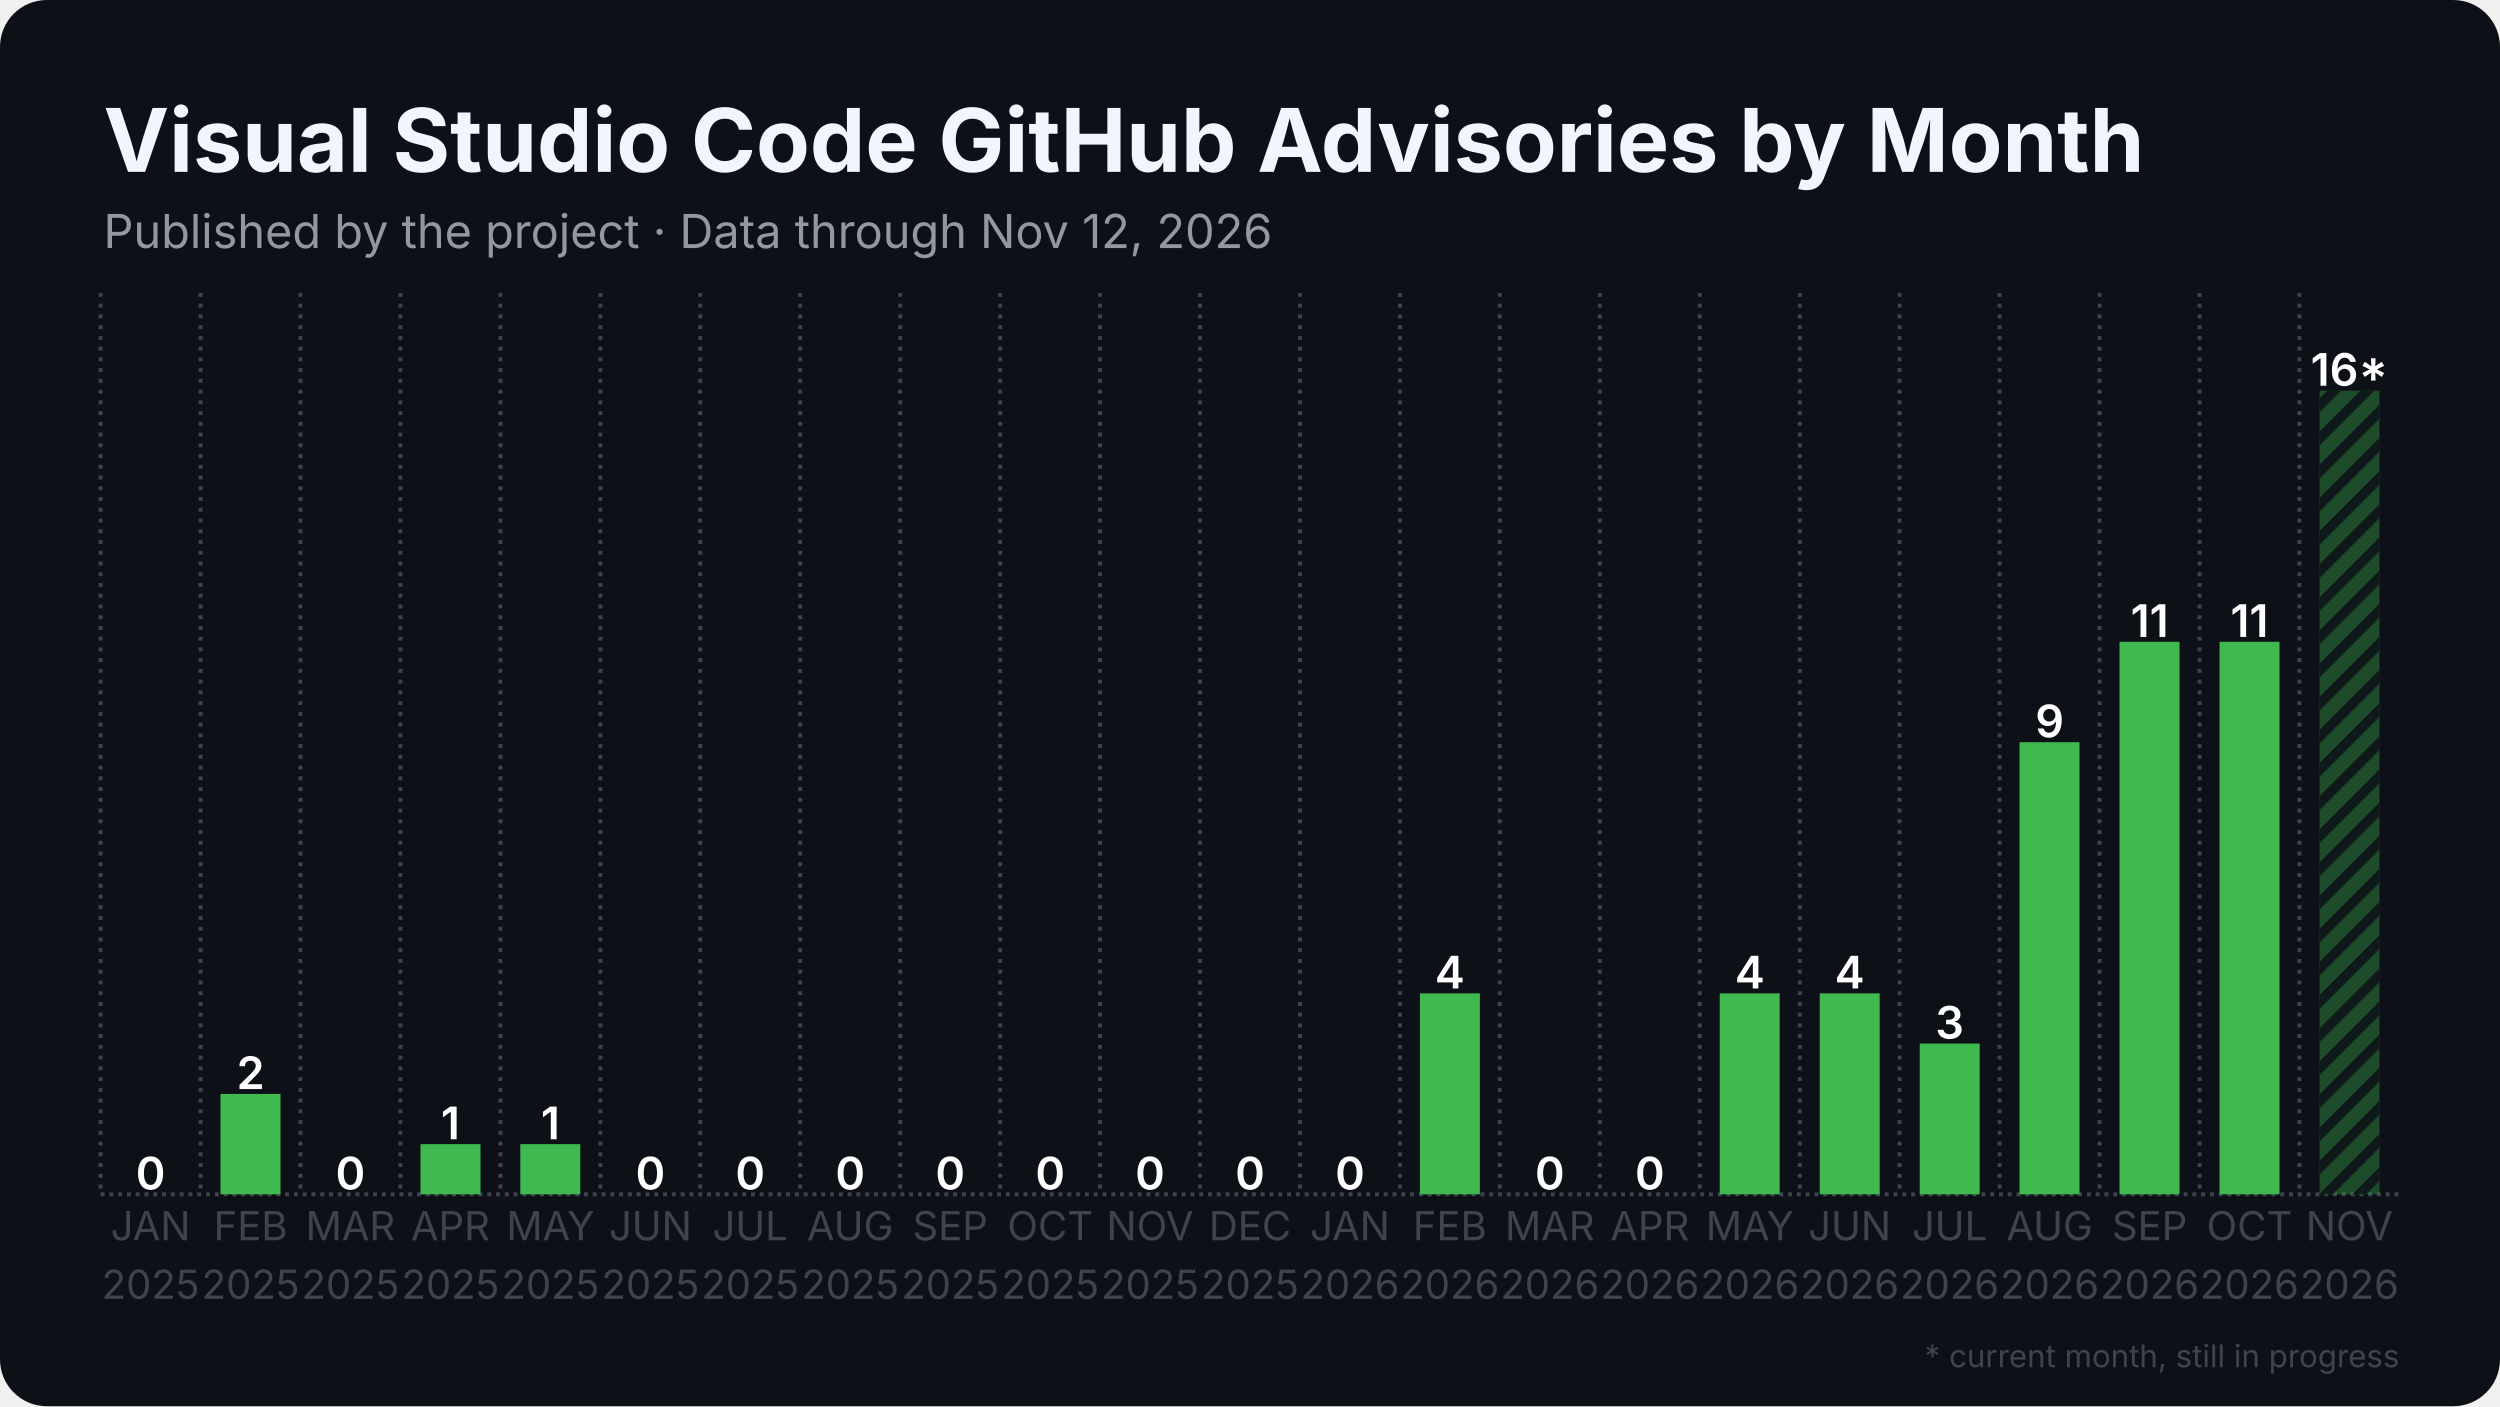
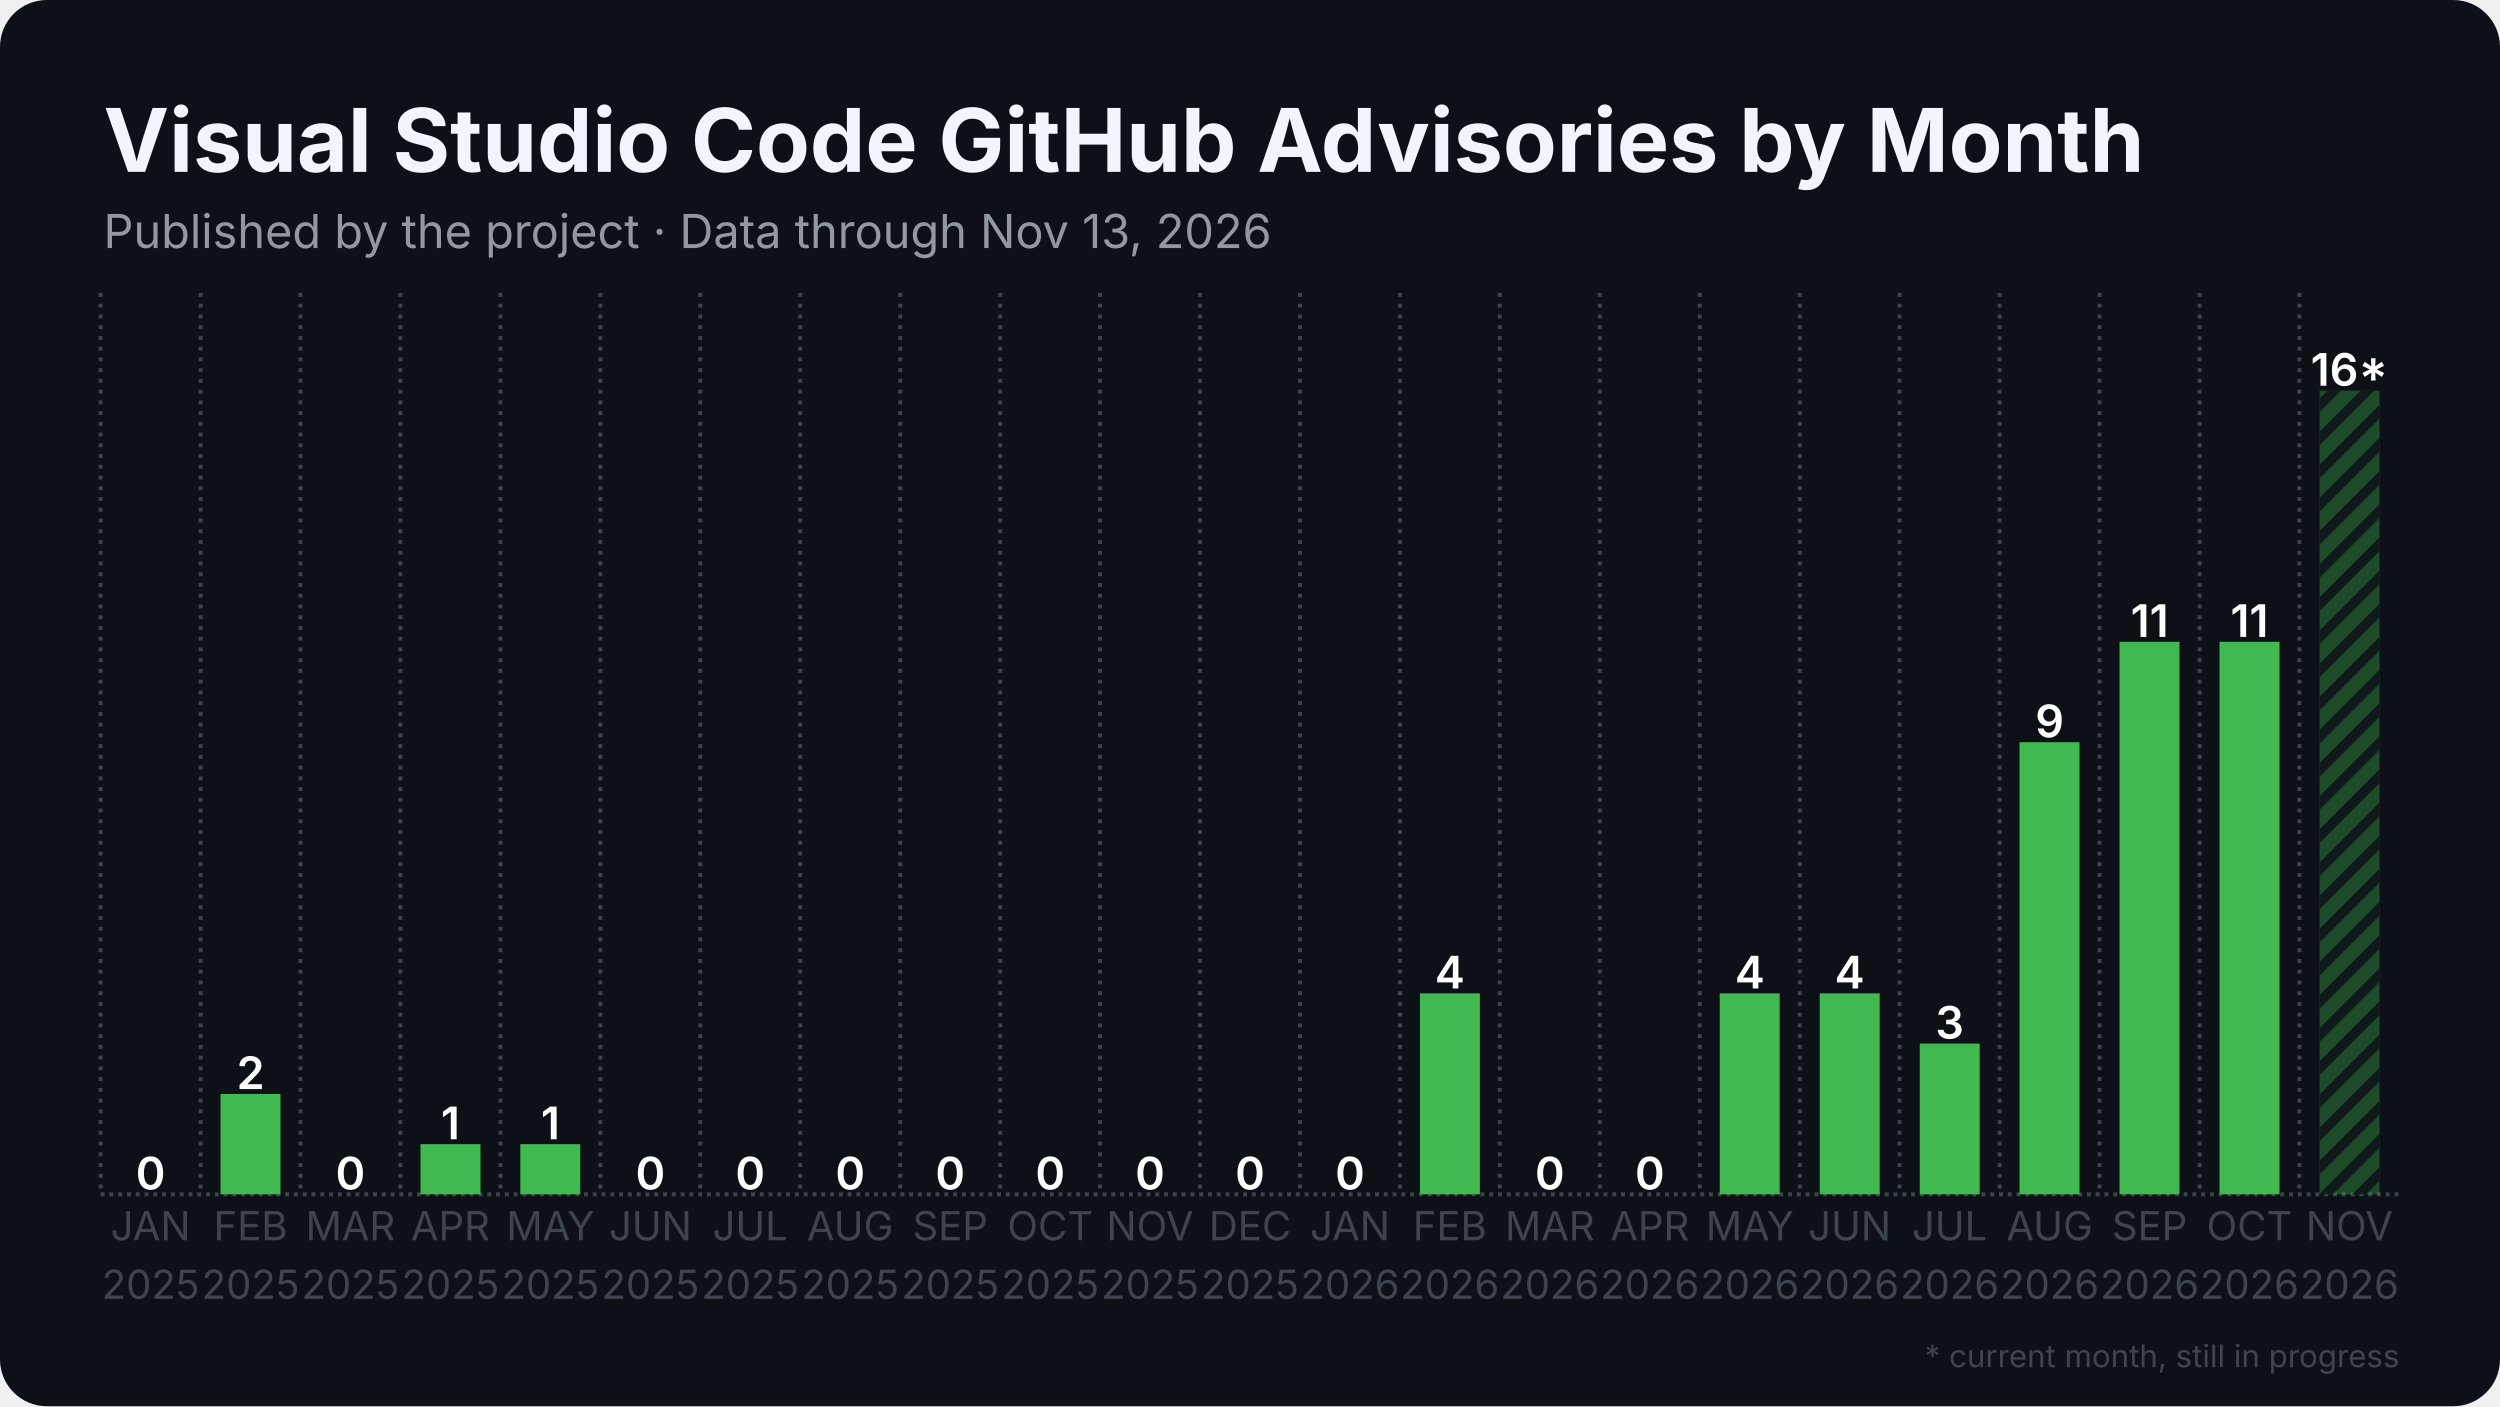
<svg xmlns="http://www.w3.org/2000/svg" width="1280" height="720" viewBox="0 0 1280 720">
  <rect width="1280" height="720" rx="24" fill="#0d1117" />
  <defs>
    <pattern id="stripes" width="12" height="12" patternUnits="userSpaceOnUse" patternTransform="rotate(45)">
      <rect width="12" height="12" fill="none" />
      <rect width="5" height="12" fill="#0d1117" opacity="0.85" />
    </pattern>
  </defs>
  <line x1="51.5" y1="611.5" x2="1228.5" y2="611.5" stroke="#3d444d" stroke-width="2" stroke-dasharray="2 2.5" />
  <line x1="51.5" y1="150.0" x2="51.5" y2="611.5" stroke="#3d444d" stroke-width="2" stroke-dasharray="2 3.5" />
  <line x1="102.7" y1="150.0" x2="102.7" y2="611.5" stroke="#3d444d" stroke-width="2" stroke-dasharray="2 3.5" />
  <line x1="153.8" y1="150.0" x2="153.8" y2="611.5" stroke="#3d444d" stroke-width="2" stroke-dasharray="2 3.5" />
  <line x1="205.0" y1="150.0" x2="205.0" y2="611.5" stroke="#3d444d" stroke-width="2" stroke-dasharray="2 3.5" />
  <line x1="256.2" y1="150.0" x2="256.2" y2="611.5" stroke="#3d444d" stroke-width="2" stroke-dasharray="2 3.5" />
  <line x1="307.4" y1="150.0" x2="307.4" y2="611.5" stroke="#3d444d" stroke-width="2" stroke-dasharray="2 3.5" />
  <line x1="358.5" y1="150.0" x2="358.5" y2="611.5" stroke="#3d444d" stroke-width="2" stroke-dasharray="2 3.5" />
  <line x1="409.7" y1="150.0" x2="409.7" y2="611.5" stroke="#3d444d" stroke-width="2" stroke-dasharray="2 3.5" />
  <line x1="460.9" y1="150.0" x2="460.9" y2="611.5" stroke="#3d444d" stroke-width="2" stroke-dasharray="2 3.5" />
  <line x1="512.1" y1="150.0" x2="512.1" y2="611.5" stroke="#3d444d" stroke-width="2" stroke-dasharray="2 3.5" />
  <line x1="563.2" y1="150.0" x2="563.2" y2="611.5" stroke="#3d444d" stroke-width="2" stroke-dasharray="2 3.5" />
  <line x1="614.4" y1="150.0" x2="614.4" y2="611.5" stroke="#3d444d" stroke-width="2" stroke-dasharray="2 3.5" />
  <line x1="665.6" y1="150.0" x2="665.6" y2="611.5" stroke="#3d444d" stroke-width="2" stroke-dasharray="2 3.5" />
  <line x1="716.8" y1="150.0" x2="716.8" y2="611.5" stroke="#3d444d" stroke-width="2" stroke-dasharray="2 3.5" />
  <line x1="767.9" y1="150.0" x2="767.9" y2="611.5" stroke="#3d444d" stroke-width="2" stroke-dasharray="2 3.5" />
  <line x1="819.1" y1="150.0" x2="819.1" y2="611.5" stroke="#3d444d" stroke-width="2" stroke-dasharray="2 3.5" />
  <line x1="870.3" y1="150.0" x2="870.3" y2="611.5" stroke="#3d444d" stroke-width="2" stroke-dasharray="2 3.5" />
  <line x1="921.5" y1="150.0" x2="921.5" y2="611.5" stroke="#3d444d" stroke-width="2" stroke-dasharray="2 3.5" />
  <line x1="972.6" y1="150.0" x2="972.6" y2="611.5" stroke="#3d444d" stroke-width="2" stroke-dasharray="2 3.5" />
  <line x1="1023.8" y1="150.0" x2="1023.8" y2="611.5" stroke="#3d444d" stroke-width="2" stroke-dasharray="2 3.5" />
  <line x1="1075.0" y1="150.0" x2="1075.0" y2="611.5" stroke="#3d444d" stroke-width="2" stroke-dasharray="2 3.5" />
  <line x1="1126.2" y1="150.0" x2="1126.2" y2="611.5" stroke="#3d444d" stroke-width="2" stroke-dasharray="2 3.5" />
  <line x1="1177.3" y1="150.0" x2="1177.3" y2="611.5" stroke="#3d444d" stroke-width="2" stroke-dasharray="2 3.5" />
  <rect x="61.7" y="611.5" width="30.7" height="0.0" fill="#3fb950" />
  <text x="77.1" y="609.0" text-anchor="middle" font-family="Inter, Segoe UI, Helvetica, Arial, sans-serif" font-size="23.0" font-weight="600" fill="#ffffff">0</text>
  <rect x="112.9" y="560.1" width="30.7" height="51.4" fill="#3fb950" />
  <text x="128.3" y="557.6" text-anchor="middle" font-family="Inter, Segoe UI, Helvetica, Arial, sans-serif" font-size="23.0" font-weight="600" fill="#ffffff">2</text>
  <rect x="164.1" y="611.5" width="30.7" height="0.0" fill="#3fb950" />
  <text x="179.4" y="609.0" text-anchor="middle" font-family="Inter, Segoe UI, Helvetica, Arial, sans-serif" font-size="23.0" font-weight="600" fill="#ffffff">0</text>
  <rect x="215.3" y="585.8" width="30.7" height="25.7" fill="#3fb950" />
  <text x="230.6" y="583.3" text-anchor="middle" font-family="Inter, Segoe UI, Helvetica, Arial, sans-serif" font-size="23.0" font-weight="600" fill="#ffffff">1</text>
  <rect x="266.4" y="585.8" width="30.7" height="25.7" fill="#3fb950" />
  <text x="281.8" y="583.3" text-anchor="middle" font-family="Inter, Segoe UI, Helvetica, Arial, sans-serif" font-size="23.0" font-weight="600" fill="#ffffff">1</text>
  <rect x="317.6" y="611.5" width="30.7" height="0.0" fill="#3fb950" />
  <text x="333.0" y="609.0" text-anchor="middle" font-family="Inter, Segoe UI, Helvetica, Arial, sans-serif" font-size="23.0" font-weight="600" fill="#ffffff">0</text>
  <rect x="368.8" y="611.5" width="30.7" height="0.0" fill="#3fb950" />
  <text x="384.1" y="609.0" text-anchor="middle" font-family="Inter, Segoe UI, Helvetica, Arial, sans-serif" font-size="23.0" font-weight="600" fill="#ffffff">0</text>
  <rect x="420.0" y="611.5" width="30.7" height="0.0" fill="#3fb950" />
  <text x="435.3" y="609.0" text-anchor="middle" font-family="Inter, Segoe UI, Helvetica, Arial, sans-serif" font-size="23.0" font-weight="600" fill="#ffffff">0</text>
  <rect x="471.1" y="611.5" width="30.7" height="0.0" fill="#3fb950" />
  <text x="486.5" y="609.0" text-anchor="middle" font-family="Inter, Segoe UI, Helvetica, Arial, sans-serif" font-size="23.0" font-weight="600" fill="#ffffff">0</text>
  <rect x="522.3" y="611.5" width="30.7" height="0.0" fill="#3fb950" />
  <text x="537.7" y="609.0" text-anchor="middle" font-family="Inter, Segoe UI, Helvetica, Arial, sans-serif" font-size="23.0" font-weight="600" fill="#ffffff">0</text>
  <rect x="573.5" y="611.5" width="30.7" height="0.0" fill="#3fb950" />
  <text x="588.8" y="609.0" text-anchor="middle" font-family="Inter, Segoe UI, Helvetica, Arial, sans-serif" font-size="23.0" font-weight="600" fill="#ffffff">0</text>
  <rect x="624.6" y="611.5" width="30.7" height="0.0" fill="#3fb950" />
  <text x="640.0" y="609.0" text-anchor="middle" font-family="Inter, Segoe UI, Helvetica, Arial, sans-serif" font-size="23.0" font-weight="600" fill="#ffffff">0</text>
  <rect x="675.8" y="611.5" width="30.7" height="0.0" fill="#3fb950" />
  <text x="691.2" y="609.0" text-anchor="middle" font-family="Inter, Segoe UI, Helvetica, Arial, sans-serif" font-size="23.0" font-weight="600" fill="#ffffff">0</text>
  <rect x="727.0" y="508.6" width="30.7" height="102.9" fill="#3fb950" />
  <text x="742.3" y="506.1" text-anchor="middle" font-family="Inter, Segoe UI, Helvetica, Arial, sans-serif" font-size="23.0" font-weight="600" fill="#ffffff">4</text>
  <rect x="778.2" y="611.5" width="30.7" height="0.0" fill="#3fb950" />
  <text x="793.5" y="609.0" text-anchor="middle" font-family="Inter, Segoe UI, Helvetica, Arial, sans-serif" font-size="23.0" font-weight="600" fill="#ffffff">0</text>
  <rect x="829.3" y="611.5" width="30.7" height="0.0" fill="#3fb950" />
  <text x="844.7" y="609.0" text-anchor="middle" font-family="Inter, Segoe UI, Helvetica, Arial, sans-serif" font-size="23.0" font-weight="600" fill="#ffffff">0</text>
  <rect x="880.5" y="508.6" width="30.7" height="102.9" fill="#3fb950" />
  <text x="895.9" y="506.1" text-anchor="middle" font-family="Inter, Segoe UI, Helvetica, Arial, sans-serif" font-size="23.0" font-weight="600" fill="#ffffff">4</text>
  <rect x="931.7" y="508.6" width="30.7" height="102.9" fill="#3fb950" />
  <text x="947.0" y="506.1" text-anchor="middle" font-family="Inter, Segoe UI, Helvetica, Arial, sans-serif" font-size="23.0" font-weight="600" fill="#ffffff">4</text>
  <rect x="982.9" y="534.3" width="30.7" height="77.2" fill="#3fb950" />
  <text x="998.2" y="531.8" text-anchor="middle" font-family="Inter, Segoe UI, Helvetica, Arial, sans-serif" font-size="23.0" font-weight="600" fill="#ffffff">3</text>
  <rect x="1034.0" y="380.0" width="30.7" height="231.5" fill="#3fb950" />
  <text x="1049.4" y="377.5" text-anchor="middle" font-family="Inter, Segoe UI, Helvetica, Arial, sans-serif" font-size="23.0" font-weight="600" fill="#ffffff">9</text>
  <rect x="1085.2" y="328.6" width="30.7" height="282.9" fill="#3fb950" />
  <text x="1100.6" y="326.1" text-anchor="middle" font-family="Inter, Segoe UI, Helvetica, Arial, sans-serif" font-size="23.0" font-weight="600" fill="#ffffff">11</text>
  <rect x="1136.4" y="328.6" width="30.7" height="282.9" fill="#3fb950" />
  <text x="1151.7" y="326.1" text-anchor="middle" font-family="Inter, Segoe UI, Helvetica, Arial, sans-serif" font-size="23.0" font-weight="600" fill="#ffffff">11</text>
  <rect x="1187.6" y="200.0" width="30.7" height="411.5" fill="#3fb950" opacity="0.35" />
  <rect x="1187.6" y="200.0" width="30.7" height="411.5" fill="url(#stripes)" />
  <text x="1202.9" y="197.5" text-anchor="middle" font-family="Inter, Segoe UI, Helvetica, Arial, sans-serif" font-size="23.0" font-weight="600" fill="#ffffff">16*</text>
  <text x="77.1" y="635" text-anchor="middle" font-family="Inter, Segoe UI, Helvetica, Arial, sans-serif" font-size="20.5" fill="#3d444d">JAN</text>
  <text x="77.1" y="665" text-anchor="middle" font-family="Inter, Segoe UI, Helvetica, Arial, sans-serif" font-size="20.5" fill="#3d444d">2025</text>
  <text x="128.3" y="635" text-anchor="middle" font-family="Inter, Segoe UI, Helvetica, Arial, sans-serif" font-size="20.5" fill="#3d444d">FEB</text>
  <text x="128.3" y="665" text-anchor="middle" font-family="Inter, Segoe UI, Helvetica, Arial, sans-serif" font-size="20.5" fill="#3d444d">2025</text>
  <text x="179.4" y="635" text-anchor="middle" font-family="Inter, Segoe UI, Helvetica, Arial, sans-serif" font-size="20.5" fill="#3d444d">MAR</text>
  <text x="179.4" y="665" text-anchor="middle" font-family="Inter, Segoe UI, Helvetica, Arial, sans-serif" font-size="20.5" fill="#3d444d">2025</text>
  <text x="230.6" y="635" text-anchor="middle" font-family="Inter, Segoe UI, Helvetica, Arial, sans-serif" font-size="20.5" fill="#3d444d">APR</text>
  <text x="230.6" y="665" text-anchor="middle" font-family="Inter, Segoe UI, Helvetica, Arial, sans-serif" font-size="20.5" fill="#3d444d">2025</text>
  <text x="281.8" y="635" text-anchor="middle" font-family="Inter, Segoe UI, Helvetica, Arial, sans-serif" font-size="20.5" fill="#3d444d">MAY</text>
  <text x="281.8" y="665" text-anchor="middle" font-family="Inter, Segoe UI, Helvetica, Arial, sans-serif" font-size="20.5" fill="#3d444d">2025</text>
  <text x="333.0" y="635" text-anchor="middle" font-family="Inter, Segoe UI, Helvetica, Arial, sans-serif" font-size="20.5" fill="#3d444d">JUN</text>
  <text x="333.0" y="665" text-anchor="middle" font-family="Inter, Segoe UI, Helvetica, Arial, sans-serif" font-size="20.5" fill="#3d444d">2025</text>
  <text x="384.1" y="635" text-anchor="middle" font-family="Inter, Segoe UI, Helvetica, Arial, sans-serif" font-size="20.5" fill="#3d444d">JUL</text>
  <text x="384.1" y="665" text-anchor="middle" font-family="Inter, Segoe UI, Helvetica, Arial, sans-serif" font-size="20.5" fill="#3d444d">2025</text>
  <text x="435.3" y="635" text-anchor="middle" font-family="Inter, Segoe UI, Helvetica, Arial, sans-serif" font-size="20.5" fill="#3d444d">AUG</text>
  <text x="435.3" y="665" text-anchor="middle" font-family="Inter, Segoe UI, Helvetica, Arial, sans-serif" font-size="20.5" fill="#3d444d">2025</text>
  <text x="486.5" y="635" text-anchor="middle" font-family="Inter, Segoe UI, Helvetica, Arial, sans-serif" font-size="20.5" fill="#3d444d">SEP</text>
  <text x="486.5" y="665" text-anchor="middle" font-family="Inter, Segoe UI, Helvetica, Arial, sans-serif" font-size="20.5" fill="#3d444d">2025</text>
  <text x="537.7" y="635" text-anchor="middle" font-family="Inter, Segoe UI, Helvetica, Arial, sans-serif" font-size="20.5" fill="#3d444d">OCT</text>
  <text x="537.7" y="665" text-anchor="middle" font-family="Inter, Segoe UI, Helvetica, Arial, sans-serif" font-size="20.5" fill="#3d444d">2025</text>
  <text x="588.8" y="635" text-anchor="middle" font-family="Inter, Segoe UI, Helvetica, Arial, sans-serif" font-size="20.5" fill="#3d444d">NOV</text>
  <text x="588.8" y="665" text-anchor="middle" font-family="Inter, Segoe UI, Helvetica, Arial, sans-serif" font-size="20.5" fill="#3d444d">2025</text>
  <text x="640.0" y="635" text-anchor="middle" font-family="Inter, Segoe UI, Helvetica, Arial, sans-serif" font-size="20.5" fill="#3d444d">DEC</text>
  <text x="640.0" y="665" text-anchor="middle" font-family="Inter, Segoe UI, Helvetica, Arial, sans-serif" font-size="20.5" fill="#3d444d">2025</text>
  <text x="691.2" y="635" text-anchor="middle" font-family="Inter, Segoe UI, Helvetica, Arial, sans-serif" font-size="20.5" fill="#3d444d">JAN</text>
  <text x="691.2" y="665" text-anchor="middle" font-family="Inter, Segoe UI, Helvetica, Arial, sans-serif" font-size="20.5" fill="#3d444d">2026</text>
  <text x="742.3" y="635" text-anchor="middle" font-family="Inter, Segoe UI, Helvetica, Arial, sans-serif" font-size="20.5" fill="#3d444d">FEB</text>
  <text x="742.3" y="665" text-anchor="middle" font-family="Inter, Segoe UI, Helvetica, Arial, sans-serif" font-size="20.5" fill="#3d444d">2026</text>
  <text x="793.5" y="635" text-anchor="middle" font-family="Inter, Segoe UI, Helvetica, Arial, sans-serif" font-size="20.5" fill="#3d444d">MAR</text>
  <text x="793.5" y="665" text-anchor="middle" font-family="Inter, Segoe UI, Helvetica, Arial, sans-serif" font-size="20.5" fill="#3d444d">2026</text>
  <text x="844.7" y="635" text-anchor="middle" font-family="Inter, Segoe UI, Helvetica, Arial, sans-serif" font-size="20.5" fill="#3d444d">APR</text>
  <text x="844.7" y="665" text-anchor="middle" font-family="Inter, Segoe UI, Helvetica, Arial, sans-serif" font-size="20.5" fill="#3d444d">2026</text>
  <text x="895.9" y="635" text-anchor="middle" font-family="Inter, Segoe UI, Helvetica, Arial, sans-serif" font-size="20.5" fill="#3d444d">MAY</text>
  <text x="895.9" y="665" text-anchor="middle" font-family="Inter, Segoe UI, Helvetica, Arial, sans-serif" font-size="20.5" fill="#3d444d">2026</text>
  <text x="947.0" y="635" text-anchor="middle" font-family="Inter, Segoe UI, Helvetica, Arial, sans-serif" font-size="20.5" fill="#3d444d">JUN</text>
  <text x="947.0" y="665" text-anchor="middle" font-family="Inter, Segoe UI, Helvetica, Arial, sans-serif" font-size="20.5" fill="#3d444d">2026</text>
  <text x="998.2" y="635" text-anchor="middle" font-family="Inter, Segoe UI, Helvetica, Arial, sans-serif" font-size="20.5" fill="#3d444d">JUL</text>
  <text x="998.2" y="665" text-anchor="middle" font-family="Inter, Segoe UI, Helvetica, Arial, sans-serif" font-size="20.5" fill="#3d444d">2026</text>
  <text x="1049.4" y="635" text-anchor="middle" font-family="Inter, Segoe UI, Helvetica, Arial, sans-serif" font-size="20.5" fill="#3d444d">AUG</text>
  <text x="1049.4" y="665" text-anchor="middle" font-family="Inter, Segoe UI, Helvetica, Arial, sans-serif" font-size="20.5" fill="#3d444d">2026</text>
  <text x="1100.6" y="635" text-anchor="middle" font-family="Inter, Segoe UI, Helvetica, Arial, sans-serif" font-size="20.5" fill="#3d444d">SEP</text>
  <text x="1100.6" y="665" text-anchor="middle" font-family="Inter, Segoe UI, Helvetica, Arial, sans-serif" font-size="20.5" fill="#3d444d">2026</text>
  <text x="1151.7" y="635" text-anchor="middle" font-family="Inter, Segoe UI, Helvetica, Arial, sans-serif" font-size="20.5" fill="#3d444d">OCT</text>
  <text x="1151.7" y="665" text-anchor="middle" font-family="Inter, Segoe UI, Helvetica, Arial, sans-serif" font-size="20.5" fill="#3d444d">2026</text>
  <text x="1202.9" y="635" text-anchor="middle" font-family="Inter, Segoe UI, Helvetica, Arial, sans-serif" font-size="20.5" fill="#3d444d">NOV</text>
  <text x="1202.9" y="665" text-anchor="middle" font-family="Inter, Segoe UI, Helvetica, Arial, sans-serif" font-size="20.5" fill="#3d444d">2026</text>
  <text x="53.0" y="88.0" font-family="Inter, Segoe UI, Helvetica, Arial, sans-serif" font-size="45" font-weight="700" fill="#f0f6fc">Visual Studio Code GitHub Advisories by Month</text>
-   <text x="53.0" y="127.0" font-family="Inter, Segoe UI, Helvetica, Arial, sans-serif" font-size="24" fill="#9198a1">Published by the project · Data through Nov 12, 2026</text>
+   <text x="53.0" y="127.0" font-family="Inter, Segoe UI, Helvetica, Arial, sans-serif" font-size="24" fill="#9198a1">Published by the project · Data through Nov 13, 2026</text>
  <text x="1228.5" y="700" text-anchor="end" font-family="Inter, Segoe UI, Helvetica, Arial, sans-serif" font-size="16" fill="#3d444d">* current month, still in progress</text>
</svg>
